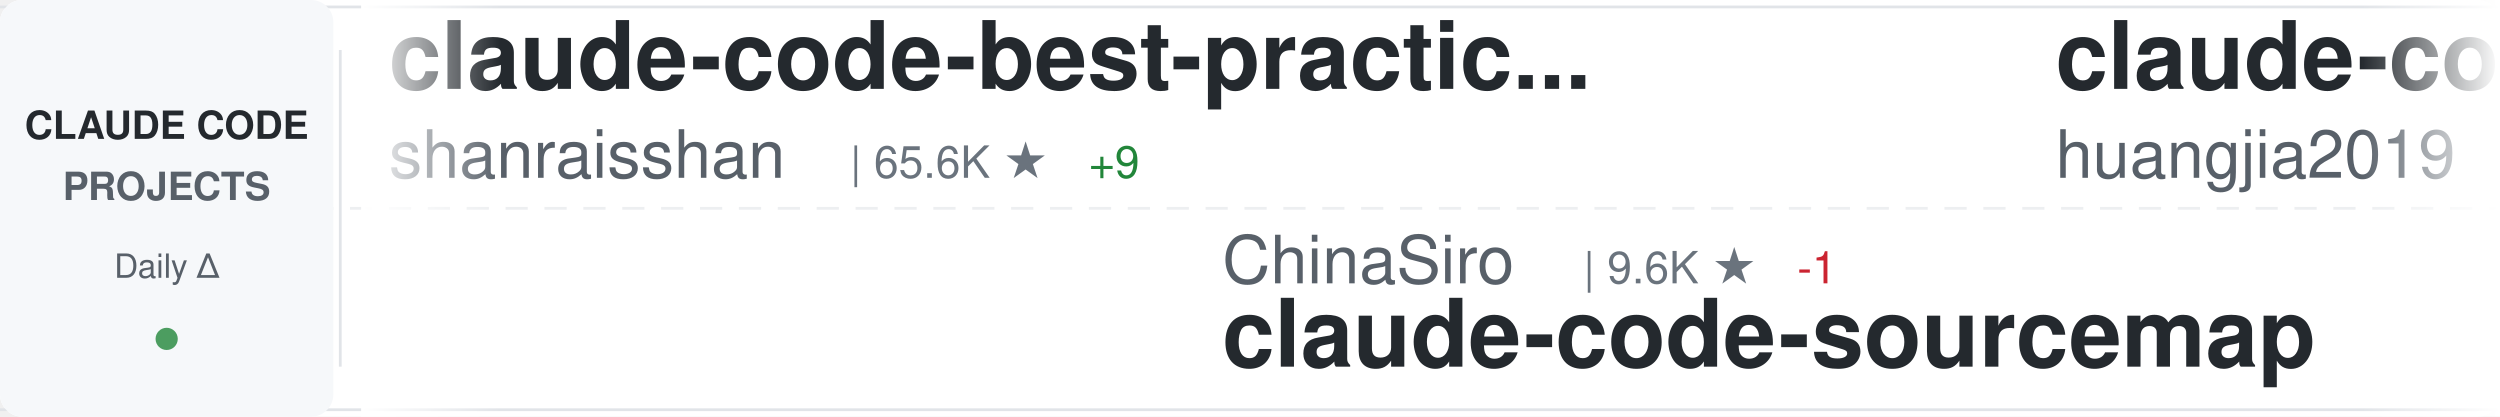
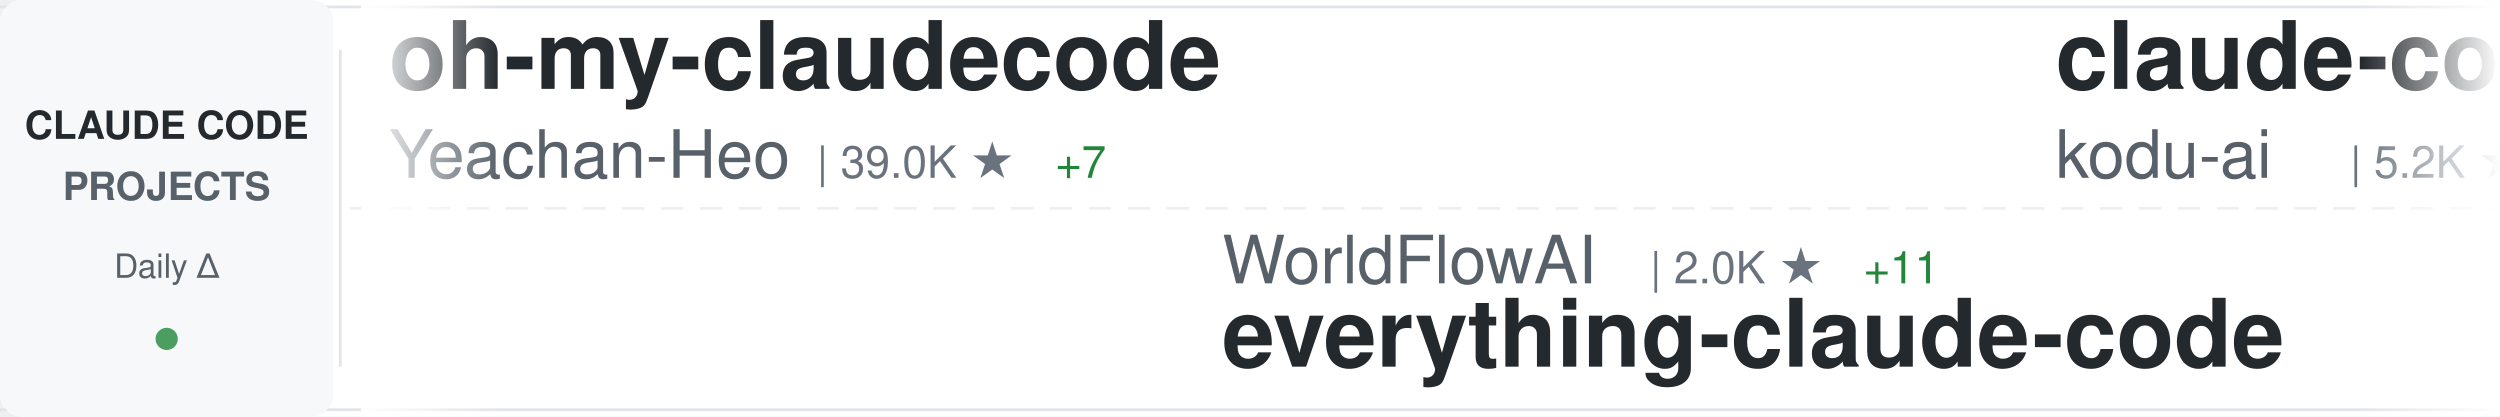
<svg xmlns="http://www.w3.org/2000/svg" width="900" height="150">
  <defs>
    <linearGradient id="awesomeLeftFade" x1="0%" y1="0%" x2="100%" y2="0%">
      <stop offset="0%" style="stop-color:#ffffff;stop-opacity:1" />
      <stop offset="100%" style="stop-color:#ffffff;stop-opacity:0" />
    </linearGradient>
    <linearGradient id="awesomeRightFade" x1="0%" y1="0%" x2="100%" y2="0%">
      <stop offset="0%" style="stop-color:#ffffff;stop-opacity:0" />
      <stop offset="100%" style="stop-color:#ffffff;stop-opacity:1" />
    </linearGradient>
  </defs>
  <rect width="900" height="150" fill="#ffffff" rx="8" />
  <rect x="0" y="2" width="900" height="1" fill="#e1e4e8" />
  <rect x="0" y="147" width="900" height="1" fill="#e1e4e8" />
  <line x1="0" y1="75" x2="900" y2="75" stroke="#e1e4e8" stroke-width="1" stroke-dasharray="8 6" opacity="0.6" />
  <rect x="0" y="0" width="120" height="150" fill="#f6f8fa" rx="8" />
  <text x="60" y="50" font-family="-apple-system, BlinkMacSystemFont, 'Segoe UI', Helvetica, Arial, sans-serif" font-size="14" font-weight="600" fill="#24292e" text-anchor="middle">CLAUDE CODE</text>
  <text x="60" y="72" font-family="-apple-system, BlinkMacSystemFont, 'Segoe UI', Helvetica, Arial, sans-serif" font-size="14" font-weight="600" fill="#586069" text-anchor="middle">PROJECTS</text>
  <text x="60" y="100" font-family="-apple-system, BlinkMacSystemFont, 'Segoe UI', Helvetica, Arial, sans-serif" font-size="12" font-weight="500" fill="#586069" text-anchor="middle">Daily Δ</text>
  <circle cx="60" cy="122" r="4" fill="#22863a" opacity="0.8" />
  <rect x="122" y="18" width="1" height="114" fill="#e1e4e8" />
  <clipPath id="awesomeTickerClip">
    <rect x="130" y="0" width="770" height="150" />
  </clipPath>
  <g clip-path="url(#awesomeTickerClip)">
    <g id="awesomeTickerItems">
      <animateTransform attributeName="transform" attributeType="XML" type="translate" from="0 0" to="-3000 0" dur="54s" repeatCount="indefinite" />
      <g transform="translate(0, 0)">
-         <text x="140" y="32" font-family="-apple-system, BlinkMacSystemFont, 'Segoe UI', Helvetica, Arial, sans-serif" font-size="34" font-weight="600" fill="#24292e">claude-code-best-practic...</text>
-         <text x="140" y="64" font-family="-apple-system, BlinkMacSystemFont, 'Segoe UI', Helvetica, Arial, sans-serif" font-size="24" font-weight="400" fill="#586069">shanraisshan</text>
-         <text x="306" y="64" font-family="-apple-system, BlinkMacSystemFont, 'Segoe UI', Helvetica, Arial, sans-serif" font-size="16" font-weight="500" fill="#6a737d">| 65.6K ★</text>
-         <text x="392" y="64" font-family="-apple-system, BlinkMacSystemFont, 'Segoe UI', Helvetica, Arial, sans-serif" font-size="16" font-weight="500" fill="#22863a"> +9</text>
+         <text x="140" y="32" font-family="-apple-system, BlinkMacSystemFont, 'Segoe UI', Helvetica, Arial, sans-serif" font-size="34" font-weight="600" fill="#24292e">oh-my-claudecode</text>
+         <text x="140" y="64" font-family="-apple-system, BlinkMacSystemFont, 'Segoe UI', Helvetica, Arial, sans-serif" font-size="24" font-weight="400" fill="#586069">Yeachan-Heo</text>
+         <text x="294" y="64" font-family="-apple-system, BlinkMacSystemFont, 'Segoe UI', Helvetica, Arial, sans-serif" font-size="16" font-weight="500" fill="#6a737d">| 39.0K ★</text>
+         <text x="380" y="64" font-family="-apple-system, BlinkMacSystemFont, 'Segoe UI', Helvetica, Arial, sans-serif" font-size="16" font-weight="500" fill="#22863a"> +7</text>
      </g>
      <g transform="translate(300, 0)">
-         <text x="140" y="102" font-family="-apple-system, BlinkMacSystemFont, 'Segoe UI', Helvetica, Arial, sans-serif" font-size="24" font-weight="400" fill="#586069">ChinaSiro</text>
-         <text x="270" y="102" font-family="-apple-system, BlinkMacSystemFont, 'Segoe UI', Helvetica, Arial, sans-serif" font-size="16" font-weight="500" fill="#6a737d">| 9.6K ★</text>
-         <text x="347" y="102" font-family="-apple-system, BlinkMacSystemFont, 'Segoe UI', Helvetica, Arial, sans-serif" font-size="16" font-weight="500" fill="#cb2431"> -1</text>
-         <text x="140" y="132" font-family="-apple-system, BlinkMacSystemFont, 'Segoe UI', Helvetica, Arial, sans-serif" font-size="34" font-weight="600" fill="#24292e">claude-code-sourcemap</text>
+         <text x="140" y="102" font-family="-apple-system, BlinkMacSystemFont, 'Segoe UI', Helvetica, Arial, sans-serif" font-size="24" font-weight="400" fill="#586069">WorldFlowAI</text>
+         <text x="294" y="102" font-family="-apple-system, BlinkMacSystemFont, 'Segoe UI', Helvetica, Arial, sans-serif" font-size="16" font-weight="500" fill="#6a737d">| 2.0K ★</text>
+         <text x="371" y="102" font-family="-apple-system, BlinkMacSystemFont, 'Segoe UI', Helvetica, Arial, sans-serif" font-size="16" font-weight="500" fill="#22863a"> +11</text>
+         <text x="140" y="132" font-family="-apple-system, BlinkMacSystemFont, 'Segoe UI', Helvetica, Arial, sans-serif" font-size="34" font-weight="600" fill="#24292e">everything-claude-code</text>
      </g>
      <g transform="translate(600, 0)">
-         <text x="140" y="32" font-family="-apple-system, BlinkMacSystemFont, 'Segoe UI', Helvetica, Arial, sans-serif" font-size="34" font-weight="600" fill="#24292e">claude-code-engineering</text>
-         <text x="140" y="64" font-family="-apple-system, BlinkMacSystemFont, 'Segoe UI', Helvetica, Arial, sans-serif" font-size="24" font-weight="400" fill="#586069">huangjia2019</text>
-         <text x="306" y="64" font-family="-apple-system, BlinkMacSystemFont, 'Segoe UI', Helvetica, Arial, sans-serif" font-size="16" font-weight="500" fill="#6a737d">| 1.1K ★</text>
-         <text x="383" y="64" font-family="-apple-system, BlinkMacSystemFont, 'Segoe UI', Helvetica, Arial, sans-serif" font-size="16" font-weight="500" fill="#22863a"> +1</text>
+         <text x="140" y="32" font-family="-apple-system, BlinkMacSystemFont, 'Segoe UI', Helvetica, Arial, sans-serif" font-size="34" font-weight="600" fill="#24292e">claude-coder</text>
+         <text x="140" y="64" font-family="-apple-system, BlinkMacSystemFont, 'Segoe UI', Helvetica, Arial, sans-serif" font-size="24" font-weight="400" fill="#586069">kodu-ai</text>
+         <text x="246" y="64" font-family="-apple-system, BlinkMacSystemFont, 'Segoe UI', Helvetica, Arial, sans-serif" font-size="16" font-weight="500" fill="#6a737d">| 5.2K ★</text>
      </g>
      <g transform="translate(900, 0)">
-         <text x="140" y="102" font-family="-apple-system, BlinkMacSystemFont, 'Segoe UI', Helvetica, Arial, sans-serif" font-size="24" font-weight="400" fill="#586069">liuup</text>
-         <text x="222" y="102" font-family="-apple-system, BlinkMacSystemFont, 'Segoe UI', Helvetica, Arial, sans-serif" font-size="16" font-weight="500" fill="#6a737d">| 3.9K ★</text>
-         <text x="299" y="102" font-family="-apple-system, BlinkMacSystemFont, 'Segoe UI', Helvetica, Arial, sans-serif" font-size="16" font-weight="500" fill="#22863a"> +3</text>
-         <text x="140" y="132" font-family="-apple-system, BlinkMacSystemFont, 'Segoe UI', Helvetica, Arial, sans-serif" font-size="34" font-weight="600" fill="#24292e">claude-code-analysis</text>
+         <text x="140" y="102" font-family="-apple-system, BlinkMacSystemFont, 'Segoe UI', Helvetica, Arial, sans-serif" font-size="24" font-weight="400" fill="#586069">davila7</text>
+         <text x="246" y="102" font-family="-apple-system, BlinkMacSystemFont, 'Segoe UI', Helvetica, Arial, sans-serif" font-size="16" font-weight="500" fill="#6a737d">| 30.5K ★</text>
+         <text x="332" y="102" font-family="-apple-system, BlinkMacSystemFont, 'Segoe UI', Helvetica, Arial, sans-serif" font-size="16" font-weight="500" fill="#22863a"> +2</text>
+         <text x="140" y="132" font-family="-apple-system, BlinkMacSystemFont, 'Segoe UI', Helvetica, Arial, sans-serif" font-size="34" font-weight="600" fill="#24292e">claude-code-templates</text>
      </g>
      <g transform="translate(1200, 0)">
-         <text x="140" y="32" font-family="-apple-system, BlinkMacSystemFont, 'Segoe UI', Helvetica, Arial, sans-serif" font-size="34" font-weight="600" fill="#24292e">Claude-Code-Game-Studios</text>
-         <text x="140" y="64" font-family="-apple-system, BlinkMacSystemFont, 'Segoe UI', Helvetica, Arial, sans-serif" font-size="24" font-weight="400" fill="#586069">Donchitos</text>
-         <text x="270" y="64" font-family="-apple-system, BlinkMacSystemFont, 'Segoe UI', Helvetica, Arial, sans-serif" font-size="16" font-weight="500" fill="#6a737d">| 24.8K ★</text>
-         <text x="356" y="64" font-family="-apple-system, BlinkMacSystemFont, 'Segoe UI', Helvetica, Arial, sans-serif" font-size="16" font-weight="500" fill="#22863a"> +17</text>
+         <text x="140" y="32" font-family="-apple-system, BlinkMacSystemFont, 'Segoe UI', Helvetica, Arial, sans-serif" font-size="34" font-weight="600" fill="#24292e">claude-code-settings</text>
+         <text x="140" y="64" font-family="-apple-system, BlinkMacSystemFont, 'Segoe UI', Helvetica, Arial, sans-serif" font-size="24" font-weight="400" fill="#586069">feiskyer</text>
+         <text x="258" y="64" font-family="-apple-system, BlinkMacSystemFont, 'Segoe UI', Helvetica, Arial, sans-serif" font-size="16" font-weight="500" fill="#6a737d">| 1.6K ★</text>
+         <text x="335" y="64" font-family="-apple-system, BlinkMacSystemFont, 'Segoe UI', Helvetica, Arial, sans-serif" font-size="16" font-weight="500" fill="#cb2431"> -1</text>
      </g>
      <g transform="translate(1500, 0)">
-         <text x="140" y="102" font-family="-apple-system, BlinkMacSystemFont, 'Segoe UI', Helvetica, Arial, sans-serif" font-size="24" font-weight="400" fill="#586069">anthropics</text>
-         <text x="282" y="102" font-family="-apple-system, BlinkMacSystemFont, 'Segoe UI', Helvetica, Arial, sans-serif" font-size="16" font-weight="500" fill="#6a737d">| 970 ★</text>
-         <text x="350" y="102" font-family="-apple-system, BlinkMacSystemFont, 'Segoe UI', Helvetica, Arial, sans-serif" font-size="16" font-weight="500" fill="#22863a"> +2</text>
-         <text x="140" y="132" font-family="-apple-system, BlinkMacSystemFont, 'Segoe UI', Helvetica, Arial, sans-serif" font-size="34" font-weight="600" fill="#24292e">claude-code-base-action</text>
+         <text x="140" y="102" font-family="-apple-system, BlinkMacSystemFont, 'Segoe UI', Helvetica, Arial, sans-serif" font-size="24" font-weight="400" fill="#586069">KPR111</text>
+         <text x="234" y="102" font-family="-apple-system, BlinkMacSystemFont, 'Segoe UI', Helvetica, Arial, sans-serif" font-size="16" font-weight="500" fill="#6a737d">| 18 ★</text>
+         <text x="140" y="132" font-family="-apple-system, BlinkMacSystemFont, 'Segoe UI', Helvetica, Arial, sans-serif" font-size="34" font-weight="600" fill="#24292e">Claude-Code</text>
      </g>
      <g transform="translate(1800, 0)">
-         <text x="140" y="32" font-family="-apple-system, BlinkMacSystemFont, 'Segoe UI', Helvetica, Arial, sans-serif" font-size="34" font-weight="600" fill="#24292e">Auto-claude-code-researc...</text>
-         <text x="140" y="64" font-family="-apple-system, BlinkMacSystemFont, 'Segoe UI', Helvetica, Arial, sans-serif" font-size="24" font-weight="400" fill="#586069">wanshuiyin</text>
-         <text x="282" y="64" font-family="-apple-system, BlinkMacSystemFont, 'Segoe UI', Helvetica, Arial, sans-serif" font-size="16" font-weight="500" fill="#6a737d">| 15.7K ★</text>
-         <text x="368" y="64" font-family="-apple-system, BlinkMacSystemFont, 'Segoe UI', Helvetica, Arial, sans-serif" font-size="16" font-weight="500" fill="#22863a"> +26</text>
+         <text x="140" y="32" font-family="-apple-system, BlinkMacSystemFont, 'Segoe UI', Helvetica, Arial, sans-serif" font-size="34" font-weight="600" fill="#24292e">claude-code-base-action</text>
+         <text x="140" y="64" font-family="-apple-system, BlinkMacSystemFont, 'Segoe UI', Helvetica, Arial, sans-serif" font-size="24" font-weight="400" fill="#586069">anthropics</text>
+         <text x="282" y="64" font-family="-apple-system, BlinkMacSystemFont, 'Segoe UI', Helvetica, Arial, sans-serif" font-size="16" font-weight="500" fill="#6a737d">| 970 ★</text>
      </g>
      <g transform="translate(2100, 0)">
-         <text x="140" y="102" font-family="-apple-system, BlinkMacSystemFont, 'Segoe UI', Helvetica, Arial, sans-serif" font-size="24" font-weight="400" fill="#586069">AprilNEA</text>
-         <text x="258" y="102" font-family="-apple-system, BlinkMacSystemFont, 'Segoe UI', Helvetica, Arial, sans-serif" font-size="16" font-weight="500" fill="#6a737d">| 392 ★</text>
-         <text x="140" y="132" font-family="-apple-system, BlinkMacSystemFont, 'Segoe UI', Helvetica, Arial, sans-serif" font-size="34" font-weight="600" fill="#24292e">claude-code-source</text>
+         <text x="140" y="102" font-family="-apple-system, BlinkMacSystemFont, 'Segoe UI', Helvetica, Arial, sans-serif" font-size="24" font-weight="400" fill="#586069">fazxes</text>
+         <text x="234" y="102" font-family="-apple-system, BlinkMacSystemFont, 'Segoe UI', Helvetica, Arial, sans-serif" font-size="16" font-weight="500" fill="#6a737d">| 234 ★</text>
+         <text x="140" y="132" font-family="-apple-system, BlinkMacSystemFont, 'Segoe UI', Helvetica, Arial, sans-serif" font-size="34" font-weight="600" fill="#24292e">Claude-code</text>
      </g>
      <g transform="translate(2400, 0)">
-         <text x="140" y="32" font-family="-apple-system, BlinkMacSystemFont, 'Segoe UI', Helvetica, Arial, sans-serif" font-size="34" font-weight="600" fill="#24292e">claude-code-action</text>
-         <text x="140" y="64" font-family="-apple-system, BlinkMacSystemFont, 'Segoe UI', Helvetica, Arial, sans-serif" font-size="24" font-weight="400" fill="#586069">anthropics</text>
-         <text x="282" y="64" font-family="-apple-system, BlinkMacSystemFont, 'Segoe UI', Helvetica, Arial, sans-serif" font-size="16" font-weight="500" fill="#6a737d">| 8.8K ★</text>
-         <text x="359" y="64" font-family="-apple-system, BlinkMacSystemFont, 'Segoe UI', Helvetica, Arial, sans-serif" font-size="16" font-weight="500" fill="#22863a"> +4</text>
+         <text x="140" y="32" font-family="-apple-system, BlinkMacSystemFont, 'Segoe UI', Helvetica, Arial, sans-serif" font-size="34" font-weight="600" fill="#24292e">Claude-Code</text>
+         <text x="140" y="64" font-family="-apple-system, BlinkMacSystemFont, 'Segoe UI', Helvetica, Arial, sans-serif" font-size="24" font-weight="400" fill="#586069">pengchengneo</text>
+         <text x="306" y="64" font-family="-apple-system, BlinkMacSystemFont, 'Segoe UI', Helvetica, Arial, sans-serif" font-size="16" font-weight="500" fill="#6a737d">| 1.8K ★</text>
+         <text x="383" y="64" font-family="-apple-system, BlinkMacSystemFont, 'Segoe UI', Helvetica, Arial, sans-serif" font-size="16" font-weight="500" fill="#22863a"> +2</text>
      </g>
      <g transform="translate(2700, 0)">
-         <text x="140" y="102" font-family="-apple-system, BlinkMacSystemFont, 'Segoe UI', Helvetica, Arial, sans-serif" font-size="24" font-weight="400" fill="#586069">centminmod</text>
-         <text x="282" y="102" font-family="-apple-system, BlinkMacSystemFont, 'Segoe UI', Helvetica, Arial, sans-serif" font-size="16" font-weight="500" fill="#6a737d">| 2.6K ★</text>
-         <text x="359" y="102" font-family="-apple-system, BlinkMacSystemFont, 'Segoe UI', Helvetica, Arial, sans-serif" font-size="16" font-weight="500" fill="#22863a"> +2</text>
-         <text x="140" y="132" font-family="-apple-system, BlinkMacSystemFont, 'Segoe UI', Helvetica, Arial, sans-serif" font-size="34" font-weight="600" fill="#24292e">my-claude-code-setup</text>
+         <text x="140" y="102" font-family="-apple-system, BlinkMacSystemFont, 'Segoe UI', Helvetica, Arial, sans-serif" font-size="24" font-weight="400" fill="#586069">Cranot</text>
+         <text x="234" y="102" font-family="-apple-system, BlinkMacSystemFont, 'Segoe UI', Helvetica, Arial, sans-serif" font-size="16" font-weight="500" fill="#6a737d">| 2.9K ★</text>
+         <text x="140" y="132" font-family="-apple-system, BlinkMacSystemFont, 'Segoe UI', Helvetica, Arial, sans-serif" font-size="34" font-weight="600" fill="#24292e">claude-code-guide</text>
      </g>
      <g transform="translate(3000, 0)">
-         <text x="140" y="32" font-family="-apple-system, BlinkMacSystemFont, 'Segoe UI', Helvetica, Arial, sans-serif" font-size="34" font-weight="600" fill="#24292e">claude-code-best-practic...</text>
-         <text x="140" y="64" font-family="-apple-system, BlinkMacSystemFont, 'Segoe UI', Helvetica, Arial, sans-serif" font-size="24" font-weight="400" fill="#586069">shanraisshan</text>
-         <text x="306" y="64" font-family="-apple-system, BlinkMacSystemFont, 'Segoe UI', Helvetica, Arial, sans-serif" font-size="16" font-weight="500" fill="#6a737d">| 65.6K ★</text>
-         <text x="392" y="64" font-family="-apple-system, BlinkMacSystemFont, 'Segoe UI', Helvetica, Arial, sans-serif" font-size="16" font-weight="500" fill="#22863a"> +9</text>
+         <text x="140" y="32" font-family="-apple-system, BlinkMacSystemFont, 'Segoe UI', Helvetica, Arial, sans-serif" font-size="34" font-weight="600" fill="#24292e">oh-my-claudecode</text>
+         <text x="140" y="64" font-family="-apple-system, BlinkMacSystemFont, 'Segoe UI', Helvetica, Arial, sans-serif" font-size="24" font-weight="400" fill="#586069">Yeachan-Heo</text>
+         <text x="294" y="64" font-family="-apple-system, BlinkMacSystemFont, 'Segoe UI', Helvetica, Arial, sans-serif" font-size="16" font-weight="500" fill="#6a737d">| 39.0K ★</text>
+         <text x="380" y="64" font-family="-apple-system, BlinkMacSystemFont, 'Segoe UI', Helvetica, Arial, sans-serif" font-size="16" font-weight="500" fill="#22863a"> +7</text>
      </g>
      <g transform="translate(3300, 0)">
-         <text x="140" y="102" font-family="-apple-system, BlinkMacSystemFont, 'Segoe UI', Helvetica, Arial, sans-serif" font-size="24" font-weight="400" fill="#586069">ChinaSiro</text>
-         <text x="270" y="102" font-family="-apple-system, BlinkMacSystemFont, 'Segoe UI', Helvetica, Arial, sans-serif" font-size="16" font-weight="500" fill="#6a737d">| 9.6K ★</text>
-         <text x="347" y="102" font-family="-apple-system, BlinkMacSystemFont, 'Segoe UI', Helvetica, Arial, sans-serif" font-size="16" font-weight="500" fill="#cb2431"> -1</text>
-         <text x="140" y="132" font-family="-apple-system, BlinkMacSystemFont, 'Segoe UI', Helvetica, Arial, sans-serif" font-size="34" font-weight="600" fill="#24292e">claude-code-sourcemap</text>
+         <text x="140" y="102" font-family="-apple-system, BlinkMacSystemFont, 'Segoe UI', Helvetica, Arial, sans-serif" font-size="24" font-weight="400" fill="#586069">WorldFlowAI</text>
+         <text x="294" y="102" font-family="-apple-system, BlinkMacSystemFont, 'Segoe UI', Helvetica, Arial, sans-serif" font-size="16" font-weight="500" fill="#6a737d">| 2.0K ★</text>
+         <text x="371" y="102" font-family="-apple-system, BlinkMacSystemFont, 'Segoe UI', Helvetica, Arial, sans-serif" font-size="16" font-weight="500" fill="#22863a"> +11</text>
+         <text x="140" y="132" font-family="-apple-system, BlinkMacSystemFont, 'Segoe UI', Helvetica, Arial, sans-serif" font-size="34" font-weight="600" fill="#24292e">everything-claude-code</text>
      </g>
      <g transform="translate(3600, 0)">
-         <text x="140" y="32" font-family="-apple-system, BlinkMacSystemFont, 'Segoe UI', Helvetica, Arial, sans-serif" font-size="34" font-weight="600" fill="#24292e">claude-code-engineering</text>
-         <text x="140" y="64" font-family="-apple-system, BlinkMacSystemFont, 'Segoe UI', Helvetica, Arial, sans-serif" font-size="24" font-weight="400" fill="#586069">huangjia2019</text>
-         <text x="306" y="64" font-family="-apple-system, BlinkMacSystemFont, 'Segoe UI', Helvetica, Arial, sans-serif" font-size="16" font-weight="500" fill="#6a737d">| 1.1K ★</text>
-         <text x="383" y="64" font-family="-apple-system, BlinkMacSystemFont, 'Segoe UI', Helvetica, Arial, sans-serif" font-size="16" font-weight="500" fill="#22863a"> +1</text>
+         <text x="140" y="32" font-family="-apple-system, BlinkMacSystemFont, 'Segoe UI', Helvetica, Arial, sans-serif" font-size="34" font-weight="600" fill="#24292e">claude-coder</text>
+         <text x="140" y="64" font-family="-apple-system, BlinkMacSystemFont, 'Segoe UI', Helvetica, Arial, sans-serif" font-size="24" font-weight="400" fill="#586069">kodu-ai</text>
+         <text x="246" y="64" font-family="-apple-system, BlinkMacSystemFont, 'Segoe UI', Helvetica, Arial, sans-serif" font-size="16" font-weight="500" fill="#6a737d">| 5.2K ★</text>
      </g>
      <g transform="translate(3900, 0)">
-         <text x="140" y="102" font-family="-apple-system, BlinkMacSystemFont, 'Segoe UI', Helvetica, Arial, sans-serif" font-size="24" font-weight="400" fill="#586069">liuup</text>
-         <text x="222" y="102" font-family="-apple-system, BlinkMacSystemFont, 'Segoe UI', Helvetica, Arial, sans-serif" font-size="16" font-weight="500" fill="#6a737d">| 3.9K ★</text>
-         <text x="299" y="102" font-family="-apple-system, BlinkMacSystemFont, 'Segoe UI', Helvetica, Arial, sans-serif" font-size="16" font-weight="500" fill="#22863a"> +3</text>
-         <text x="140" y="132" font-family="-apple-system, BlinkMacSystemFont, 'Segoe UI', Helvetica, Arial, sans-serif" font-size="34" font-weight="600" fill="#24292e">claude-code-analysis</text>
+         <text x="140" y="102" font-family="-apple-system, BlinkMacSystemFont, 'Segoe UI', Helvetica, Arial, sans-serif" font-size="24" font-weight="400" fill="#586069">davila7</text>
+         <text x="246" y="102" font-family="-apple-system, BlinkMacSystemFont, 'Segoe UI', Helvetica, Arial, sans-serif" font-size="16" font-weight="500" fill="#6a737d">| 30.5K ★</text>
+         <text x="332" y="102" font-family="-apple-system, BlinkMacSystemFont, 'Segoe UI', Helvetica, Arial, sans-serif" font-size="16" font-weight="500" fill="#22863a"> +2</text>
+         <text x="140" y="132" font-family="-apple-system, BlinkMacSystemFont, 'Segoe UI', Helvetica, Arial, sans-serif" font-size="34" font-weight="600" fill="#24292e">claude-code-templates</text>
      </g>
    </g>
  </g>
  <rect x="130" y="0" width="50" height="150" fill="url(#awesomeLeftFade)" />
  <rect x="850" y="0" width="50" height="150" fill="url(#awesomeRightFade)" />
</svg>
